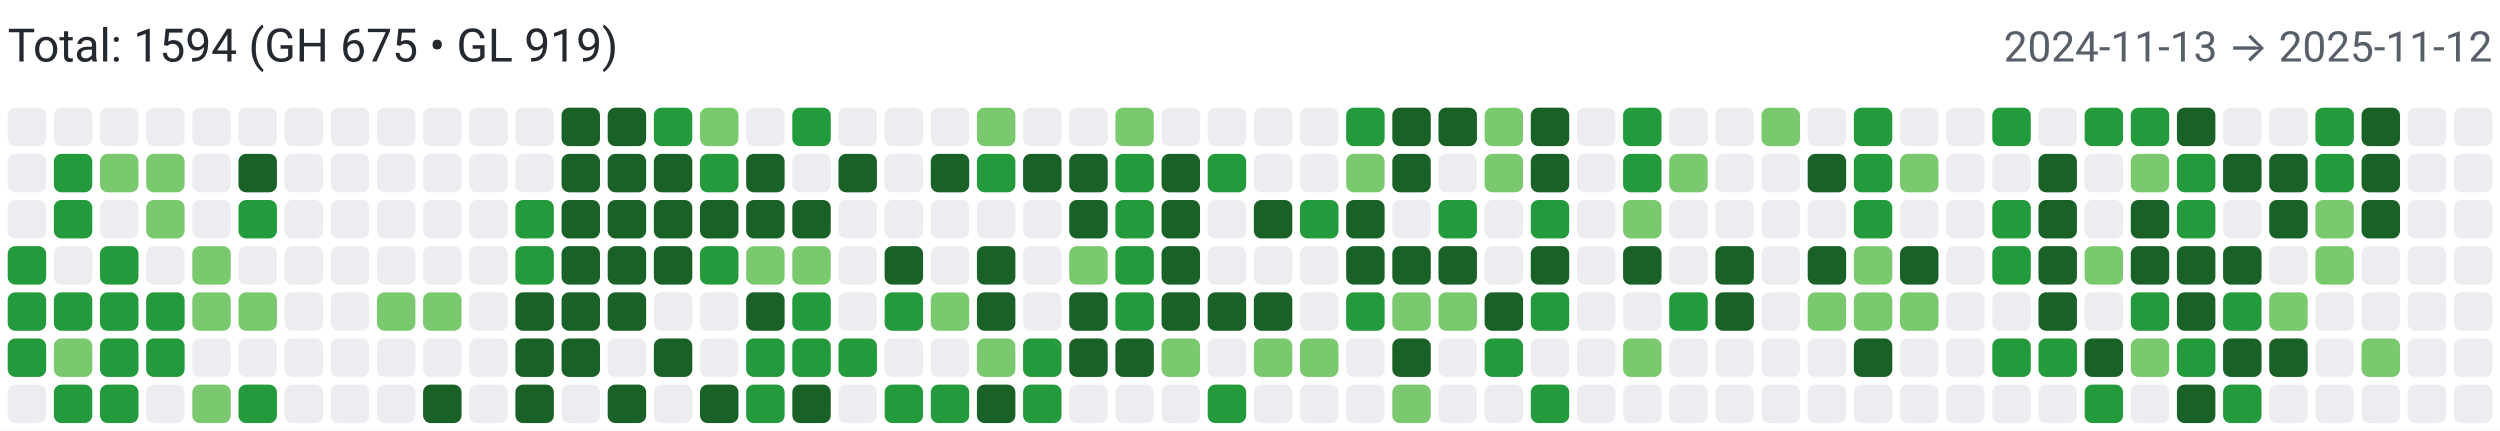
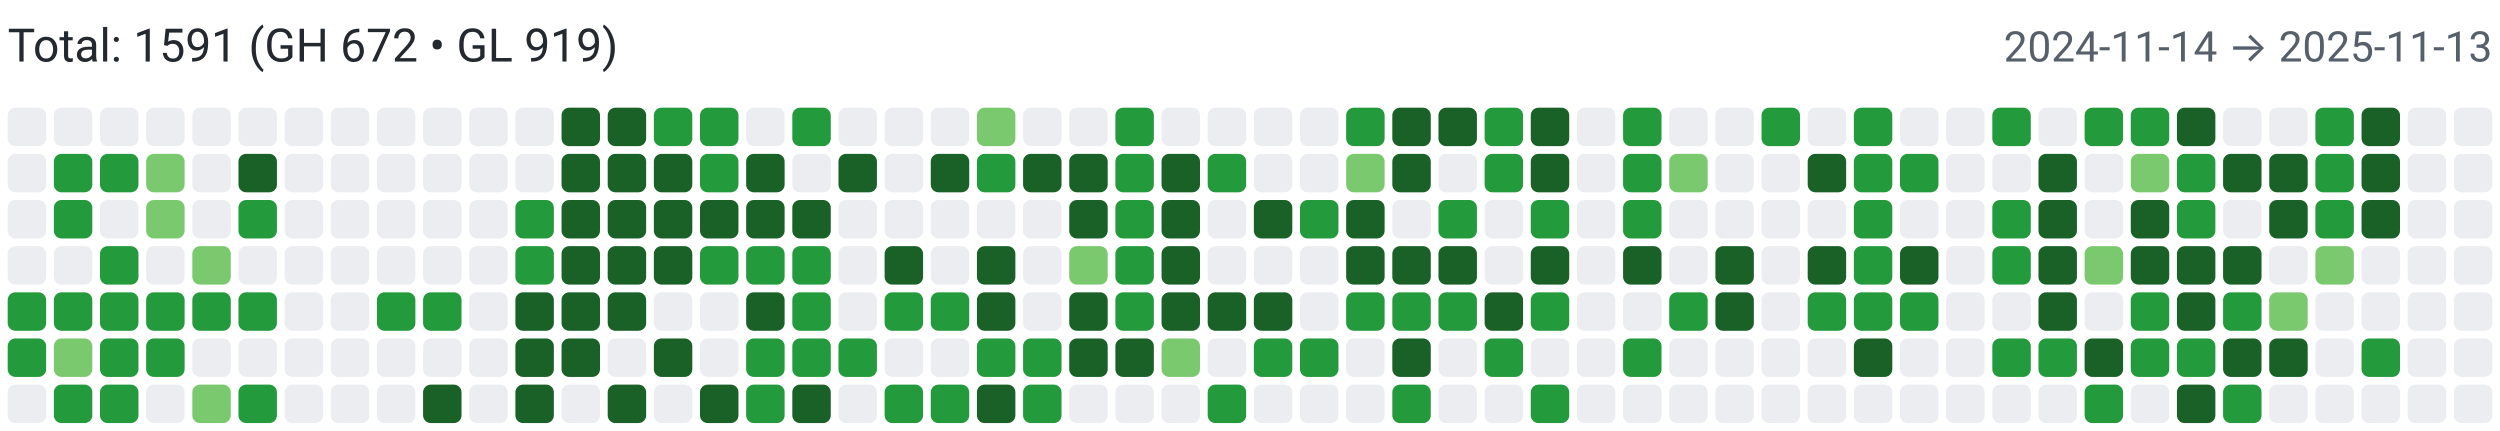
<svg xmlns="http://www.w3.org/2000/svg" width="650" height="112" viewBox="0 0 650 112" role="img" aria-label="Combined contributions">
  <rect width="100%" height="100%" fill="#fff" />
-   <text x="2" y="16" font-family="system-ui,-apple-system,Segoe UI,Roboto,Ubuntu,Cantarell,Noto Sans,sans-serif" font-size="12" fill="#24292f">Total: 1594 (GH 675 • GL 919)</text>
-   <text x="648" y="16" text-anchor="end" font-family="system-ui,-apple-system,Segoe UI,Roboto,Ubuntu,Cantarell,Noto Sans,sans-serif" font-size="11" fill="#57606a">2024-11-13 → 2025-11-12</text>
+   <text x="2" y="16" font-family="system-ui,-apple-system,Segoe UI,Roboto,Ubuntu,Cantarell,Noto Sans,sans-serif" font-size="12" fill="#24292f">Total: 1591 (GH 672 • GL 919)</text>
+   <text x="648" y="16" text-anchor="end" font-family="system-ui,-apple-system,Segoe UI,Roboto,Ubuntu,Cantarell,Noto Sans,sans-serif" font-size="11" fill="#57606a">2024-11-14 → 2025-11-13</text>
  <rect x="2" y="28" width="10" height="10" rx="2" ry="2" fill="#ebedf0">
        </rect>
  <rect x="2" y="40" width="10" height="10" rx="2" ry="2" fill="#ebedf0">
        </rect>
  <rect x="2" y="52" width="10" height="10" rx="2" ry="2" fill="#ebedf0">
        </rect>
-   <rect x="2" y="64" width="10" height="10" rx="2" ry="2" fill="#239a3b">
+   <rect x="2" y="64" width="10" height="10" rx="2" ry="2" fill="#ebedf0">
        </rect>
  <rect x="2" y="76" width="10" height="10" rx="2" ry="2" fill="#239a3b">
        </rect>
  <rect x="2" y="88" width="10" height="10" rx="2" ry="2" fill="#239a3b">
        </rect>
  <rect x="2" y="100" width="10" height="10" rx="2" ry="2" fill="#ebedf0">
        </rect>
  <rect x="14" y="28" width="10" height="10" rx="2" ry="2" fill="#ebedf0">
        </rect>
  <rect x="14" y="40" width="10" height="10" rx="2" ry="2" fill="#239a3b">
        </rect>
  <rect x="14" y="52" width="10" height="10" rx="2" ry="2" fill="#239a3b">
        </rect>
  <rect x="14" y="64" width="10" height="10" rx="2" ry="2" fill="#ebedf0">
        </rect>
  <rect x="14" y="76" width="10" height="10" rx="2" ry="2" fill="#239a3b">
        </rect>
  <rect x="14" y="88" width="10" height="10" rx="2" ry="2" fill="#7bc96f">
        </rect>
  <rect x="14" y="100" width="10" height="10" rx="2" ry="2" fill="#239a3b">
        </rect>
  <rect x="26" y="28" width="10" height="10" rx="2" ry="2" fill="#ebedf0">
        </rect>
-   <rect x="26" y="40" width="10" height="10" rx="2" ry="2" fill="#7bc96f">
+   <rect x="26" y="40" width="10" height="10" rx="2" ry="2" fill="#239a3b">
        </rect>
  <rect x="26" y="52" width="10" height="10" rx="2" ry="2" fill="#ebedf0">
        </rect>
  <rect x="26" y="64" width="10" height="10" rx="2" ry="2" fill="#239a3b">
        </rect>
  <rect x="26" y="76" width="10" height="10" rx="2" ry="2" fill="#239a3b">
        </rect>
  <rect x="26" y="88" width="10" height="10" rx="2" ry="2" fill="#239a3b">
        </rect>
  <rect x="26" y="100" width="10" height="10" rx="2" ry="2" fill="#239a3b">
        </rect>
  <rect x="38" y="28" width="10" height="10" rx="2" ry="2" fill="#ebedf0">
        </rect>
  <rect x="38" y="40" width="10" height="10" rx="2" ry="2" fill="#7bc96f">
        </rect>
  <rect x="38" y="52" width="10" height="10" rx="2" ry="2" fill="#7bc96f">
        </rect>
  <rect x="38" y="64" width="10" height="10" rx="2" ry="2" fill="#ebedf0">
        </rect>
  <rect x="38" y="76" width="10" height="10" rx="2" ry="2" fill="#239a3b">
        </rect>
  <rect x="38" y="88" width="10" height="10" rx="2" ry="2" fill="#239a3b">
        </rect>
  <rect x="38" y="100" width="10" height="10" rx="2" ry="2" fill="#ebedf0">
        </rect>
  <rect x="50" y="28" width="10" height="10" rx="2" ry="2" fill="#ebedf0">
        </rect>
  <rect x="50" y="40" width="10" height="10" rx="2" ry="2" fill="#ebedf0">
        </rect>
  <rect x="50" y="52" width="10" height="10" rx="2" ry="2" fill="#ebedf0">
        </rect>
  <rect x="50" y="64" width="10" height="10" rx="2" ry="2" fill="#7bc96f">
        </rect>
-   <rect x="50" y="76" width="10" height="10" rx="2" ry="2" fill="#7bc96f">
+   <rect x="50" y="76" width="10" height="10" rx="2" ry="2" fill="#239a3b">
        </rect>
  <rect x="50" y="88" width="10" height="10" rx="2" ry="2" fill="#ebedf0">
        </rect>
  <rect x="50" y="100" width="10" height="10" rx="2" ry="2" fill="#7bc96f">
        </rect>
  <rect x="62" y="28" width="10" height="10" rx="2" ry="2" fill="#ebedf0">
        </rect>
  <rect x="62" y="40" width="10" height="10" rx="2" ry="2" fill="#196127">
        </rect>
  <rect x="62" y="52" width="10" height="10" rx="2" ry="2" fill="#239a3b">
        </rect>
  <rect x="62" y="64" width="10" height="10" rx="2" ry="2" fill="#ebedf0">
        </rect>
-   <rect x="62" y="76" width="10" height="10" rx="2" ry="2" fill="#7bc96f">
+   <rect x="62" y="76" width="10" height="10" rx="2" ry="2" fill="#239a3b">
        </rect>
  <rect x="62" y="88" width="10" height="10" rx="2" ry="2" fill="#ebedf0">
        </rect>
  <rect x="62" y="100" width="10" height="10" rx="2" ry="2" fill="#239a3b">
        </rect>
  <rect x="74" y="28" width="10" height="10" rx="2" ry="2" fill="#ebedf0">
        </rect>
  <rect x="74" y="40" width="10" height="10" rx="2" ry="2" fill="#ebedf0">
        </rect>
  <rect x="74" y="52" width="10" height="10" rx="2" ry="2" fill="#ebedf0">
        </rect>
  <rect x="74" y="64" width="10" height="10" rx="2" ry="2" fill="#ebedf0">
        </rect>
  <rect x="74" y="76" width="10" height="10" rx="2" ry="2" fill="#ebedf0">
        </rect>
  <rect x="74" y="88" width="10" height="10" rx="2" ry="2" fill="#ebedf0">
        </rect>
  <rect x="74" y="100" width="10" height="10" rx="2" ry="2" fill="#ebedf0">
        </rect>
  <rect x="86" y="28" width="10" height="10" rx="2" ry="2" fill="#ebedf0">
        </rect>
  <rect x="86" y="40" width="10" height="10" rx="2" ry="2" fill="#ebedf0">
        </rect>
  <rect x="86" y="52" width="10" height="10" rx="2" ry="2" fill="#ebedf0">
        </rect>
  <rect x="86" y="64" width="10" height="10" rx="2" ry="2" fill="#ebedf0">
        </rect>
  <rect x="86" y="76" width="10" height="10" rx="2" ry="2" fill="#ebedf0">
        </rect>
  <rect x="86" y="88" width="10" height="10" rx="2" ry="2" fill="#ebedf0">
        </rect>
  <rect x="86" y="100" width="10" height="10" rx="2" ry="2" fill="#ebedf0">
        </rect>
  <rect x="98" y="28" width="10" height="10" rx="2" ry="2" fill="#ebedf0">
        </rect>
  <rect x="98" y="40" width="10" height="10" rx="2" ry="2" fill="#ebedf0">
        </rect>
  <rect x="98" y="52" width="10" height="10" rx="2" ry="2" fill="#ebedf0">
        </rect>
  <rect x="98" y="64" width="10" height="10" rx="2" ry="2" fill="#ebedf0">
        </rect>
-   <rect x="98" y="76" width="10" height="10" rx="2" ry="2" fill="#7bc96f">
+   <rect x="98" y="76" width="10" height="10" rx="2" ry="2" fill="#239a3b">
        </rect>
  <rect x="98" y="88" width="10" height="10" rx="2" ry="2" fill="#ebedf0">
        </rect>
  <rect x="98" y="100" width="10" height="10" rx="2" ry="2" fill="#ebedf0">
        </rect>
  <rect x="110" y="28" width="10" height="10" rx="2" ry="2" fill="#ebedf0">
        </rect>
  <rect x="110" y="40" width="10" height="10" rx="2" ry="2" fill="#ebedf0">
        </rect>
  <rect x="110" y="52" width="10" height="10" rx="2" ry="2" fill="#ebedf0">
        </rect>
  <rect x="110" y="64" width="10" height="10" rx="2" ry="2" fill="#ebedf0">
        </rect>
-   <rect x="110" y="76" width="10" height="10" rx="2" ry="2" fill="#7bc96f">
+   <rect x="110" y="76" width="10" height="10" rx="2" ry="2" fill="#239a3b">
        </rect>
  <rect x="110" y="88" width="10" height="10" rx="2" ry="2" fill="#ebedf0">
        </rect>
  <rect x="110" y="100" width="10" height="10" rx="2" ry="2" fill="#196127">
        </rect>
  <rect x="122" y="28" width="10" height="10" rx="2" ry="2" fill="#ebedf0">
        </rect>
  <rect x="122" y="40" width="10" height="10" rx="2" ry="2" fill="#ebedf0">
        </rect>
  <rect x="122" y="52" width="10" height="10" rx="2" ry="2" fill="#ebedf0">
        </rect>
  <rect x="122" y="64" width="10" height="10" rx="2" ry="2" fill="#ebedf0">
        </rect>
  <rect x="122" y="76" width="10" height="10" rx="2" ry="2" fill="#ebedf0">
        </rect>
  <rect x="122" y="88" width="10" height="10" rx="2" ry="2" fill="#ebedf0">
        </rect>
  <rect x="122" y="100" width="10" height="10" rx="2" ry="2" fill="#ebedf0">
        </rect>
  <rect x="134" y="28" width="10" height="10" rx="2" ry="2" fill="#ebedf0">
        </rect>
  <rect x="134" y="40" width="10" height="10" rx="2" ry="2" fill="#ebedf0">
        </rect>
  <rect x="134" y="52" width="10" height="10" rx="2" ry="2" fill="#239a3b">
        </rect>
  <rect x="134" y="64" width="10" height="10" rx="2" ry="2" fill="#239a3b">
        </rect>
  <rect x="134" y="76" width="10" height="10" rx="2" ry="2" fill="#196127">
        </rect>
  <rect x="134" y="88" width="10" height="10" rx="2" ry="2" fill="#196127">
        </rect>
  <rect x="134" y="100" width="10" height="10" rx="2" ry="2" fill="#196127">
        </rect>
  <rect x="146" y="28" width="10" height="10" rx="2" ry="2" fill="#196127">
        </rect>
  <rect x="146" y="40" width="10" height="10" rx="2" ry="2" fill="#196127">
        </rect>
  <rect x="146" y="52" width="10" height="10" rx="2" ry="2" fill="#196127">
        </rect>
  <rect x="146" y="64" width="10" height="10" rx="2" ry="2" fill="#196127">
        </rect>
  <rect x="146" y="76" width="10" height="10" rx="2" ry="2" fill="#196127">
        </rect>
  <rect x="146" y="88" width="10" height="10" rx="2" ry="2" fill="#196127">
        </rect>
  <rect x="146" y="100" width="10" height="10" rx="2" ry="2" fill="#ebedf0">
        </rect>
  <rect x="158" y="28" width="10" height="10" rx="2" ry="2" fill="#196127">
        </rect>
  <rect x="158" y="40" width="10" height="10" rx="2" ry="2" fill="#196127">
        </rect>
  <rect x="158" y="52" width="10" height="10" rx="2" ry="2" fill="#196127">
        </rect>
  <rect x="158" y="64" width="10" height="10" rx="2" ry="2" fill="#196127">
        </rect>
  <rect x="158" y="76" width="10" height="10" rx="2" ry="2" fill="#196127">
        </rect>
  <rect x="158" y="88" width="10" height="10" rx="2" ry="2" fill="#ebedf0">
        </rect>
  <rect x="158" y="100" width="10" height="10" rx="2" ry="2" fill="#196127">
        </rect>
  <rect x="170" y="28" width="10" height="10" rx="2" ry="2" fill="#239a3b">
        </rect>
  <rect x="170" y="40" width="10" height="10" rx="2" ry="2" fill="#196127">
        </rect>
  <rect x="170" y="52" width="10" height="10" rx="2" ry="2" fill="#196127">
        </rect>
  <rect x="170" y="64" width="10" height="10" rx="2" ry="2" fill="#196127">
        </rect>
  <rect x="170" y="76" width="10" height="10" rx="2" ry="2" fill="#ebedf0">
        </rect>
  <rect x="170" y="88" width="10" height="10" rx="2" ry="2" fill="#196127">
        </rect>
  <rect x="170" y="100" width="10" height="10" rx="2" ry="2" fill="#ebedf0">
        </rect>
-   <rect x="182" y="28" width="10" height="10" rx="2" ry="2" fill="#7bc96f">
+   <rect x="182" y="28" width="10" height="10" rx="2" ry="2" fill="#239a3b">
        </rect>
  <rect x="182" y="40" width="10" height="10" rx="2" ry="2" fill="#239a3b">
        </rect>
  <rect x="182" y="52" width="10" height="10" rx="2" ry="2" fill="#196127">
        </rect>
  <rect x="182" y="64" width="10" height="10" rx="2" ry="2" fill="#239a3b">
        </rect>
  <rect x="182" y="76" width="10" height="10" rx="2" ry="2" fill="#ebedf0">
        </rect>
  <rect x="182" y="88" width="10" height="10" rx="2" ry="2" fill="#ebedf0">
        </rect>
  <rect x="182" y="100" width="10" height="10" rx="2" ry="2" fill="#196127">
        </rect>
  <rect x="194" y="28" width="10" height="10" rx="2" ry="2" fill="#ebedf0">
        </rect>
  <rect x="194" y="40" width="10" height="10" rx="2" ry="2" fill="#196127">
        </rect>
  <rect x="194" y="52" width="10" height="10" rx="2" ry="2" fill="#196127">
        </rect>
-   <rect x="194" y="64" width="10" height="10" rx="2" ry="2" fill="#7bc96f">
+   <rect x="194" y="64" width="10" height="10" rx="2" ry="2" fill="#239a3b">
        </rect>
  <rect x="194" y="76" width="10" height="10" rx="2" ry="2" fill="#196127">
        </rect>
  <rect x="194" y="88" width="10" height="10" rx="2" ry="2" fill="#239a3b">
        </rect>
  <rect x="194" y="100" width="10" height="10" rx="2" ry="2" fill="#239a3b">
        </rect>
  <rect x="206" y="28" width="10" height="10" rx="2" ry="2" fill="#239a3b">
        </rect>
  <rect x="206" y="40" width="10" height="10" rx="2" ry="2" fill="#ebedf0">
        </rect>
  <rect x="206" y="52" width="10" height="10" rx="2" ry="2" fill="#196127">
        </rect>
-   <rect x="206" y="64" width="10" height="10" rx="2" ry="2" fill="#7bc96f">
+   <rect x="206" y="64" width="10" height="10" rx="2" ry="2" fill="#239a3b">
        </rect>
  <rect x="206" y="76" width="10" height="10" rx="2" ry="2" fill="#239a3b">
        </rect>
  <rect x="206" y="88" width="10" height="10" rx="2" ry="2" fill="#239a3b">
        </rect>
  <rect x="206" y="100" width="10" height="10" rx="2" ry="2" fill="#196127">
        </rect>
  <rect x="218" y="28" width="10" height="10" rx="2" ry="2" fill="#ebedf0">
        </rect>
  <rect x="218" y="40" width="10" height="10" rx="2" ry="2" fill="#196127">
        </rect>
  <rect x="218" y="52" width="10" height="10" rx="2" ry="2" fill="#ebedf0">
        </rect>
  <rect x="218" y="64" width="10" height="10" rx="2" ry="2" fill="#ebedf0">
        </rect>
  <rect x="218" y="76" width="10" height="10" rx="2" ry="2" fill="#ebedf0">
        </rect>
  <rect x="218" y="88" width="10" height="10" rx="2" ry="2" fill="#239a3b">
        </rect>
  <rect x="218" y="100" width="10" height="10" rx="2" ry="2" fill="#ebedf0">
        </rect>
  <rect x="230" y="28" width="10" height="10" rx="2" ry="2" fill="#ebedf0">
        </rect>
  <rect x="230" y="40" width="10" height="10" rx="2" ry="2" fill="#ebedf0">
        </rect>
  <rect x="230" y="52" width="10" height="10" rx="2" ry="2" fill="#ebedf0">
        </rect>
  <rect x="230" y="64" width="10" height="10" rx="2" ry="2" fill="#196127">
        </rect>
  <rect x="230" y="76" width="10" height="10" rx="2" ry="2" fill="#239a3b">
        </rect>
  <rect x="230" y="88" width="10" height="10" rx="2" ry="2" fill="#ebedf0">
        </rect>
  <rect x="230" y="100" width="10" height="10" rx="2" ry="2" fill="#239a3b">
        </rect>
  <rect x="242" y="28" width="10" height="10" rx="2" ry="2" fill="#ebedf0">
        </rect>
  <rect x="242" y="40" width="10" height="10" rx="2" ry="2" fill="#196127">
        </rect>
  <rect x="242" y="52" width="10" height="10" rx="2" ry="2" fill="#ebedf0">
        </rect>
  <rect x="242" y="64" width="10" height="10" rx="2" ry="2" fill="#ebedf0">
        </rect>
-   <rect x="242" y="76" width="10" height="10" rx="2" ry="2" fill="#7bc96f">
+   <rect x="242" y="76" width="10" height="10" rx="2" ry="2" fill="#239a3b">
        </rect>
  <rect x="242" y="88" width="10" height="10" rx="2" ry="2" fill="#ebedf0">
        </rect>
  <rect x="242" y="100" width="10" height="10" rx="2" ry="2" fill="#239a3b">
        </rect>
  <rect x="254" y="28" width="10" height="10" rx="2" ry="2" fill="#7bc96f">
        </rect>
  <rect x="254" y="40" width="10" height="10" rx="2" ry="2" fill="#239a3b">
        </rect>
  <rect x="254" y="52" width="10" height="10" rx="2" ry="2" fill="#ebedf0">
        </rect>
  <rect x="254" y="64" width="10" height="10" rx="2" ry="2" fill="#196127">
        </rect>
  <rect x="254" y="76" width="10" height="10" rx="2" ry="2" fill="#196127">
        </rect>
-   <rect x="254" y="88" width="10" height="10" rx="2" ry="2" fill="#7bc96f">
+   <rect x="254" y="88" width="10" height="10" rx="2" ry="2" fill="#239a3b">
        </rect>
  <rect x="254" y="100" width="10" height="10" rx="2" ry="2" fill="#196127">
        </rect>
  <rect x="266" y="28" width="10" height="10" rx="2" ry="2" fill="#ebedf0">
        </rect>
  <rect x="266" y="40" width="10" height="10" rx="2" ry="2" fill="#196127">
        </rect>
  <rect x="266" y="52" width="10" height="10" rx="2" ry="2" fill="#ebedf0">
        </rect>
  <rect x="266" y="64" width="10" height="10" rx="2" ry="2" fill="#ebedf0">
        </rect>
  <rect x="266" y="76" width="10" height="10" rx="2" ry="2" fill="#ebedf0">
        </rect>
  <rect x="266" y="88" width="10" height="10" rx="2" ry="2" fill="#239a3b">
        </rect>
  <rect x="266" y="100" width="10" height="10" rx="2" ry="2" fill="#239a3b">
        </rect>
  <rect x="278" y="28" width="10" height="10" rx="2" ry="2" fill="#ebedf0">
        </rect>
  <rect x="278" y="40" width="10" height="10" rx="2" ry="2" fill="#196127">
        </rect>
  <rect x="278" y="52" width="10" height="10" rx="2" ry="2" fill="#196127">
        </rect>
  <rect x="278" y="64" width="10" height="10" rx="2" ry="2" fill="#7bc96f">
        </rect>
  <rect x="278" y="76" width="10" height="10" rx="2" ry="2" fill="#196127">
        </rect>
  <rect x="278" y="88" width="10" height="10" rx="2" ry="2" fill="#196127">
        </rect>
  <rect x="278" y="100" width="10" height="10" rx="2" ry="2" fill="#ebedf0">
        </rect>
-   <rect x="290" y="28" width="10" height="10" rx="2" ry="2" fill="#7bc96f">
+   <rect x="290" y="28" width="10" height="10" rx="2" ry="2" fill="#239a3b">
        </rect>
  <rect x="290" y="40" width="10" height="10" rx="2" ry="2" fill="#239a3b">
        </rect>
  <rect x="290" y="52" width="10" height="10" rx="2" ry="2" fill="#239a3b">
        </rect>
  <rect x="290" y="64" width="10" height="10" rx="2" ry="2" fill="#239a3b">
        </rect>
  <rect x="290" y="76" width="10" height="10" rx="2" ry="2" fill="#239a3b">
        </rect>
  <rect x="290" y="88" width="10" height="10" rx="2" ry="2" fill="#196127">
        </rect>
  <rect x="290" y="100" width="10" height="10" rx="2" ry="2" fill="#ebedf0">
        </rect>
  <rect x="302" y="28" width="10" height="10" rx="2" ry="2" fill="#ebedf0">
        </rect>
  <rect x="302" y="40" width="10" height="10" rx="2" ry="2" fill="#196127">
        </rect>
  <rect x="302" y="52" width="10" height="10" rx="2" ry="2" fill="#196127">
        </rect>
  <rect x="302" y="64" width="10" height="10" rx="2" ry="2" fill="#196127">
        </rect>
  <rect x="302" y="76" width="10" height="10" rx="2" ry="2" fill="#196127">
        </rect>
  <rect x="302" y="88" width="10" height="10" rx="2" ry="2" fill="#7bc96f">
        </rect>
  <rect x="302" y="100" width="10" height="10" rx="2" ry="2" fill="#ebedf0">
        </rect>
  <rect x="314" y="28" width="10" height="10" rx="2" ry="2" fill="#ebedf0">
        </rect>
  <rect x="314" y="40" width="10" height="10" rx="2" ry="2" fill="#239a3b">
        </rect>
  <rect x="314" y="52" width="10" height="10" rx="2" ry="2" fill="#ebedf0">
        </rect>
  <rect x="314" y="64" width="10" height="10" rx="2" ry="2" fill="#ebedf0">
        </rect>
  <rect x="314" y="76" width="10" height="10" rx="2" ry="2" fill="#196127">
        </rect>
  <rect x="314" y="88" width="10" height="10" rx="2" ry="2" fill="#ebedf0">
        </rect>
  <rect x="314" y="100" width="10" height="10" rx="2" ry="2" fill="#239a3b">
        </rect>
  <rect x="326" y="28" width="10" height="10" rx="2" ry="2" fill="#ebedf0">
        </rect>
  <rect x="326" y="40" width="10" height="10" rx="2" ry="2" fill="#ebedf0">
        </rect>
  <rect x="326" y="52" width="10" height="10" rx="2" ry="2" fill="#196127">
        </rect>
  <rect x="326" y="64" width="10" height="10" rx="2" ry="2" fill="#ebedf0">
        </rect>
  <rect x="326" y="76" width="10" height="10" rx="2" ry="2" fill="#196127">
        </rect>
-   <rect x="326" y="88" width="10" height="10" rx="2" ry="2" fill="#7bc96f">
+   <rect x="326" y="88" width="10" height="10" rx="2" ry="2" fill="#239a3b">
        </rect>
  <rect x="326" y="100" width="10" height="10" rx="2" ry="2" fill="#ebedf0">
        </rect>
  <rect x="338" y="28" width="10" height="10" rx="2" ry="2" fill="#ebedf0">
        </rect>
  <rect x="338" y="40" width="10" height="10" rx="2" ry="2" fill="#ebedf0">
        </rect>
  <rect x="338" y="52" width="10" height="10" rx="2" ry="2" fill="#239a3b">
        </rect>
  <rect x="338" y="64" width="10" height="10" rx="2" ry="2" fill="#ebedf0">
        </rect>
  <rect x="338" y="76" width="10" height="10" rx="2" ry="2" fill="#ebedf0">
        </rect>
-   <rect x="338" y="88" width="10" height="10" rx="2" ry="2" fill="#7bc96f">
+   <rect x="338" y="88" width="10" height="10" rx="2" ry="2" fill="#239a3b">
        </rect>
  <rect x="338" y="100" width="10" height="10" rx="2" ry="2" fill="#ebedf0">
        </rect>
  <rect x="350" y="28" width="10" height="10" rx="2" ry="2" fill="#239a3b">
        </rect>
  <rect x="350" y="40" width="10" height="10" rx="2" ry="2" fill="#7bc96f">
        </rect>
  <rect x="350" y="52" width="10" height="10" rx="2" ry="2" fill="#196127">
        </rect>
  <rect x="350" y="64" width="10" height="10" rx="2" ry="2" fill="#196127">
        </rect>
  <rect x="350" y="76" width="10" height="10" rx="2" ry="2" fill="#239a3b">
        </rect>
  <rect x="350" y="88" width="10" height="10" rx="2" ry="2" fill="#ebedf0">
        </rect>
  <rect x="350" y="100" width="10" height="10" rx="2" ry="2" fill="#ebedf0">
        </rect>
  <rect x="362" y="28" width="10" height="10" rx="2" ry="2" fill="#196127">
        </rect>
  <rect x="362" y="40" width="10" height="10" rx="2" ry="2" fill="#196127">
        </rect>
  <rect x="362" y="52" width="10" height="10" rx="2" ry="2" fill="#ebedf0">
        </rect>
  <rect x="362" y="64" width="10" height="10" rx="2" ry="2" fill="#196127">
        </rect>
-   <rect x="362" y="76" width="10" height="10" rx="2" ry="2" fill="#7bc96f">
+   <rect x="362" y="76" width="10" height="10" rx="2" ry="2" fill="#239a3b">
        </rect>
  <rect x="362" y="88" width="10" height="10" rx="2" ry="2" fill="#196127">
        </rect>
-   <rect x="362" y="100" width="10" height="10" rx="2" ry="2" fill="#7bc96f">
+   <rect x="362" y="100" width="10" height="10" rx="2" ry="2" fill="#239a3b">
        </rect>
  <rect x="374" y="28" width="10" height="10" rx="2" ry="2" fill="#196127">
        </rect>
  <rect x="374" y="40" width="10" height="10" rx="2" ry="2" fill="#ebedf0">
        </rect>
  <rect x="374" y="52" width="10" height="10" rx="2" ry="2" fill="#239a3b">
        </rect>
  <rect x="374" y="64" width="10" height="10" rx="2" ry="2" fill="#196127">
        </rect>
-   <rect x="374" y="76" width="10" height="10" rx="2" ry="2" fill="#7bc96f">
+   <rect x="374" y="76" width="10" height="10" rx="2" ry="2" fill="#239a3b">
        </rect>
  <rect x="374" y="88" width="10" height="10" rx="2" ry="2" fill="#ebedf0">
        </rect>
  <rect x="374" y="100" width="10" height="10" rx="2" ry="2" fill="#ebedf0">
        </rect>
-   <rect x="386" y="28" width="10" height="10" rx="2" ry="2" fill="#7bc96f">
-         </rect>
-   <rect x="386" y="40" width="10" height="10" rx="2" ry="2" fill="#7bc96f">
+   <rect x="386" y="28" width="10" height="10" rx="2" ry="2" fill="#239a3b">
+         </rect>
+   <rect x="386" y="40" width="10" height="10" rx="2" ry="2" fill="#239a3b">
        </rect>
  <rect x="386" y="52" width="10" height="10" rx="2" ry="2" fill="#ebedf0">
        </rect>
  <rect x="386" y="64" width="10" height="10" rx="2" ry="2" fill="#ebedf0">
        </rect>
  <rect x="386" y="76" width="10" height="10" rx="2" ry="2" fill="#196127">
        </rect>
  <rect x="386" y="88" width="10" height="10" rx="2" ry="2" fill="#239a3b">
        </rect>
  <rect x="386" y="100" width="10" height="10" rx="2" ry="2" fill="#ebedf0">
        </rect>
  <rect x="398" y="28" width="10" height="10" rx="2" ry="2" fill="#196127">
        </rect>
  <rect x="398" y="40" width="10" height="10" rx="2" ry="2" fill="#196127">
        </rect>
  <rect x="398" y="52" width="10" height="10" rx="2" ry="2" fill="#239a3b">
        </rect>
  <rect x="398" y="64" width="10" height="10" rx="2" ry="2" fill="#196127">
        </rect>
  <rect x="398" y="76" width="10" height="10" rx="2" ry="2" fill="#239a3b">
        </rect>
  <rect x="398" y="88" width="10" height="10" rx="2" ry="2" fill="#ebedf0">
        </rect>
  <rect x="398" y="100" width="10" height="10" rx="2" ry="2" fill="#239a3b">
        </rect>
  <rect x="410" y="28" width="10" height="10" rx="2" ry="2" fill="#ebedf0">
        </rect>
  <rect x="410" y="40" width="10" height="10" rx="2" ry="2" fill="#ebedf0">
        </rect>
  <rect x="410" y="52" width="10" height="10" rx="2" ry="2" fill="#ebedf0">
        </rect>
  <rect x="410" y="64" width="10" height="10" rx="2" ry="2" fill="#ebedf0">
        </rect>
  <rect x="410" y="76" width="10" height="10" rx="2" ry="2" fill="#ebedf0">
        </rect>
  <rect x="410" y="88" width="10" height="10" rx="2" ry="2" fill="#ebedf0">
        </rect>
  <rect x="410" y="100" width="10" height="10" rx="2" ry="2" fill="#ebedf0">
        </rect>
  <rect x="422" y="28" width="10" height="10" rx="2" ry="2" fill="#239a3b">
        </rect>
  <rect x="422" y="40" width="10" height="10" rx="2" ry="2" fill="#239a3b">
        </rect>
-   <rect x="422" y="52" width="10" height="10" rx="2" ry="2" fill="#7bc96f">
+   <rect x="422" y="52" width="10" height="10" rx="2" ry="2" fill="#239a3b">
        </rect>
  <rect x="422" y="64" width="10" height="10" rx="2" ry="2" fill="#196127">
        </rect>
  <rect x="422" y="76" width="10" height="10" rx="2" ry="2" fill="#ebedf0">
        </rect>
-   <rect x="422" y="88" width="10" height="10" rx="2" ry="2" fill="#7bc96f">
+   <rect x="422" y="88" width="10" height="10" rx="2" ry="2" fill="#239a3b">
        </rect>
  <rect x="422" y="100" width="10" height="10" rx="2" ry="2" fill="#ebedf0">
        </rect>
  <rect x="434" y="28" width="10" height="10" rx="2" ry="2" fill="#ebedf0">
        </rect>
  <rect x="434" y="40" width="10" height="10" rx="2" ry="2" fill="#7bc96f">
        </rect>
  <rect x="434" y="52" width="10" height="10" rx="2" ry="2" fill="#ebedf0">
        </rect>
  <rect x="434" y="64" width="10" height="10" rx="2" ry="2" fill="#ebedf0">
        </rect>
  <rect x="434" y="76" width="10" height="10" rx="2" ry="2" fill="#239a3b">
        </rect>
  <rect x="434" y="88" width="10" height="10" rx="2" ry="2" fill="#ebedf0">
        </rect>
  <rect x="434" y="100" width="10" height="10" rx="2" ry="2" fill="#ebedf0">
        </rect>
  <rect x="446" y="28" width="10" height="10" rx="2" ry="2" fill="#ebedf0">
        </rect>
  <rect x="446" y="40" width="10" height="10" rx="2" ry="2" fill="#ebedf0">
        </rect>
  <rect x="446" y="52" width="10" height="10" rx="2" ry="2" fill="#ebedf0">
        </rect>
  <rect x="446" y="64" width="10" height="10" rx="2" ry="2" fill="#196127">
        </rect>
  <rect x="446" y="76" width="10" height="10" rx="2" ry="2" fill="#196127">
        </rect>
  <rect x="446" y="88" width="10" height="10" rx="2" ry="2" fill="#ebedf0">
        </rect>
  <rect x="446" y="100" width="10" height="10" rx="2" ry="2" fill="#ebedf0">
        </rect>
-   <rect x="458" y="28" width="10" height="10" rx="2" ry="2" fill="#7bc96f">
+   <rect x="458" y="28" width="10" height="10" rx="2" ry="2" fill="#239a3b">
        </rect>
  <rect x="458" y="40" width="10" height="10" rx="2" ry="2" fill="#ebedf0">
        </rect>
  <rect x="458" y="52" width="10" height="10" rx="2" ry="2" fill="#ebedf0">
        </rect>
  <rect x="458" y="64" width="10" height="10" rx="2" ry="2" fill="#ebedf0">
        </rect>
  <rect x="458" y="76" width="10" height="10" rx="2" ry="2" fill="#ebedf0">
        </rect>
  <rect x="458" y="88" width="10" height="10" rx="2" ry="2" fill="#ebedf0">
        </rect>
  <rect x="458" y="100" width="10" height="10" rx="2" ry="2" fill="#ebedf0">
        </rect>
  <rect x="470" y="28" width="10" height="10" rx="2" ry="2" fill="#ebedf0">
        </rect>
  <rect x="470" y="40" width="10" height="10" rx="2" ry="2" fill="#196127">
        </rect>
  <rect x="470" y="52" width="10" height="10" rx="2" ry="2" fill="#ebedf0">
        </rect>
  <rect x="470" y="64" width="10" height="10" rx="2" ry="2" fill="#196127">
        </rect>
-   <rect x="470" y="76" width="10" height="10" rx="2" ry="2" fill="#7bc96f">
+   <rect x="470" y="76" width="10" height="10" rx="2" ry="2" fill="#239a3b">
        </rect>
  <rect x="470" y="88" width="10" height="10" rx="2" ry="2" fill="#ebedf0">
        </rect>
  <rect x="470" y="100" width="10" height="10" rx="2" ry="2" fill="#ebedf0">
        </rect>
  <rect x="482" y="28" width="10" height="10" rx="2" ry="2" fill="#239a3b">
        </rect>
  <rect x="482" y="40" width="10" height="10" rx="2" ry="2" fill="#239a3b">
        </rect>
  <rect x="482" y="52" width="10" height="10" rx="2" ry="2" fill="#239a3b">
        </rect>
-   <rect x="482" y="64" width="10" height="10" rx="2" ry="2" fill="#7bc96f">
-         </rect>
-   <rect x="482" y="76" width="10" height="10" rx="2" ry="2" fill="#7bc96f">
+   <rect x="482" y="64" width="10" height="10" rx="2" ry="2" fill="#239a3b">
+         </rect>
+   <rect x="482" y="76" width="10" height="10" rx="2" ry="2" fill="#239a3b">
        </rect>
  <rect x="482" y="88" width="10" height="10" rx="2" ry="2" fill="#196127">
        </rect>
  <rect x="482" y="100" width="10" height="10" rx="2" ry="2" fill="#ebedf0">
        </rect>
  <rect x="494" y="28" width="10" height="10" rx="2" ry="2" fill="#ebedf0">
        </rect>
-   <rect x="494" y="40" width="10" height="10" rx="2" ry="2" fill="#7bc96f">
+   <rect x="494" y="40" width="10" height="10" rx="2" ry="2" fill="#239a3b">
        </rect>
  <rect x="494" y="52" width="10" height="10" rx="2" ry="2" fill="#ebedf0">
        </rect>
  <rect x="494" y="64" width="10" height="10" rx="2" ry="2" fill="#196127">
        </rect>
-   <rect x="494" y="76" width="10" height="10" rx="2" ry="2" fill="#7bc96f">
+   <rect x="494" y="76" width="10" height="10" rx="2" ry="2" fill="#239a3b">
        </rect>
  <rect x="494" y="88" width="10" height="10" rx="2" ry="2" fill="#ebedf0">
        </rect>
  <rect x="494" y="100" width="10" height="10" rx="2" ry="2" fill="#ebedf0">
        </rect>
  <rect x="506" y="28" width="10" height="10" rx="2" ry="2" fill="#ebedf0">
        </rect>
  <rect x="506" y="40" width="10" height="10" rx="2" ry="2" fill="#ebedf0">
        </rect>
  <rect x="506" y="52" width="10" height="10" rx="2" ry="2" fill="#ebedf0">
        </rect>
  <rect x="506" y="64" width="10" height="10" rx="2" ry="2" fill="#ebedf0">
        </rect>
  <rect x="506" y="76" width="10" height="10" rx="2" ry="2" fill="#ebedf0">
        </rect>
  <rect x="506" y="88" width="10" height="10" rx="2" ry="2" fill="#ebedf0">
        </rect>
  <rect x="506" y="100" width="10" height="10" rx="2" ry="2" fill="#ebedf0">
        </rect>
  <rect x="518" y="28" width="10" height="10" rx="2" ry="2" fill="#239a3b">
        </rect>
  <rect x="518" y="40" width="10" height="10" rx="2" ry="2" fill="#ebedf0">
        </rect>
  <rect x="518" y="52" width="10" height="10" rx="2" ry="2" fill="#239a3b">
        </rect>
  <rect x="518" y="64" width="10" height="10" rx="2" ry="2" fill="#239a3b">
        </rect>
  <rect x="518" y="76" width="10" height="10" rx="2" ry="2" fill="#ebedf0">
        </rect>
  <rect x="518" y="88" width="10" height="10" rx="2" ry="2" fill="#239a3b">
        </rect>
  <rect x="518" y="100" width="10" height="10" rx="2" ry="2" fill="#ebedf0">
        </rect>
  <rect x="530" y="28" width="10" height="10" rx="2" ry="2" fill="#ebedf0">
        </rect>
  <rect x="530" y="40" width="10" height="10" rx="2" ry="2" fill="#196127">
        </rect>
  <rect x="530" y="52" width="10" height="10" rx="2" ry="2" fill="#196127">
        </rect>
  <rect x="530" y="64" width="10" height="10" rx="2" ry="2" fill="#196127">
        </rect>
  <rect x="530" y="76" width="10" height="10" rx="2" ry="2" fill="#196127">
        </rect>
  <rect x="530" y="88" width="10" height="10" rx="2" ry="2" fill="#239a3b">
        </rect>
  <rect x="530" y="100" width="10" height="10" rx="2" ry="2" fill="#ebedf0">
        </rect>
  <rect x="542" y="28" width="10" height="10" rx="2" ry="2" fill="#239a3b">
        </rect>
  <rect x="542" y="40" width="10" height="10" rx="2" ry="2" fill="#ebedf0">
        </rect>
  <rect x="542" y="52" width="10" height="10" rx="2" ry="2" fill="#ebedf0">
        </rect>
  <rect x="542" y="64" width="10" height="10" rx="2" ry="2" fill="#7bc96f">
        </rect>
  <rect x="542" y="76" width="10" height="10" rx="2" ry="2" fill="#ebedf0">
        </rect>
  <rect x="542" y="88" width="10" height="10" rx="2" ry="2" fill="#196127">
        </rect>
  <rect x="542" y="100" width="10" height="10" rx="2" ry="2" fill="#239a3b">
        </rect>
  <rect x="554" y="28" width="10" height="10" rx="2" ry="2" fill="#239a3b">
        </rect>
  <rect x="554" y="40" width="10" height="10" rx="2" ry="2" fill="#7bc96f">
        </rect>
  <rect x="554" y="52" width="10" height="10" rx="2" ry="2" fill="#196127">
        </rect>
  <rect x="554" y="64" width="10" height="10" rx="2" ry="2" fill="#196127">
        </rect>
  <rect x="554" y="76" width="10" height="10" rx="2" ry="2" fill="#239a3b">
        </rect>
-   <rect x="554" y="88" width="10" height="10" rx="2" ry="2" fill="#7bc96f">
+   <rect x="554" y="88" width="10" height="10" rx="2" ry="2" fill="#239a3b">
        </rect>
  <rect x="554" y="100" width="10" height="10" rx="2" ry="2" fill="#ebedf0">
        </rect>
  <rect x="566" y="28" width="10" height="10" rx="2" ry="2" fill="#196127">
        </rect>
  <rect x="566" y="40" width="10" height="10" rx="2" ry="2" fill="#239a3b">
        </rect>
  <rect x="566" y="52" width="10" height="10" rx="2" ry="2" fill="#239a3b">
        </rect>
  <rect x="566" y="64" width="10" height="10" rx="2" ry="2" fill="#196127">
        </rect>
  <rect x="566" y="76" width="10" height="10" rx="2" ry="2" fill="#196127">
        </rect>
  <rect x="566" y="88" width="10" height="10" rx="2" ry="2" fill="#239a3b">
        </rect>
  <rect x="566" y="100" width="10" height="10" rx="2" ry="2" fill="#196127">
        </rect>
  <rect x="578" y="28" width="10" height="10" rx="2" ry="2" fill="#ebedf0">
        </rect>
  <rect x="578" y="40" width="10" height="10" rx="2" ry="2" fill="#196127">
        </rect>
  <rect x="578" y="52" width="10" height="10" rx="2" ry="2" fill="#ebedf0">
        </rect>
  <rect x="578" y="64" width="10" height="10" rx="2" ry="2" fill="#196127">
        </rect>
  <rect x="578" y="76" width="10" height="10" rx="2" ry="2" fill="#239a3b">
        </rect>
  <rect x="578" y="88" width="10" height="10" rx="2" ry="2" fill="#196127">
        </rect>
  <rect x="578" y="100" width="10" height="10" rx="2" ry="2" fill="#239a3b">
        </rect>
  <rect x="590" y="28" width="10" height="10" rx="2" ry="2" fill="#ebedf0">
        </rect>
  <rect x="590" y="40" width="10" height="10" rx="2" ry="2" fill="#196127">
        </rect>
  <rect x="590" y="52" width="10" height="10" rx="2" ry="2" fill="#196127">
        </rect>
  <rect x="590" y="64" width="10" height="10" rx="2" ry="2" fill="#ebedf0">
        </rect>
  <rect x="590" y="76" width="10" height="10" rx="2" ry="2" fill="#7bc96f">
        </rect>
  <rect x="590" y="88" width="10" height="10" rx="2" ry="2" fill="#196127">
        </rect>
  <rect x="590" y="100" width="10" height="10" rx="2" ry="2" fill="#ebedf0">
        </rect>
  <rect x="602" y="28" width="10" height="10" rx="2" ry="2" fill="#239a3b">
        </rect>
  <rect x="602" y="40" width="10" height="10" rx="2" ry="2" fill="#239a3b">
        </rect>
-   <rect x="602" y="52" width="10" height="10" rx="2" ry="2" fill="#7bc96f">
+   <rect x="602" y="52" width="10" height="10" rx="2" ry="2" fill="#239a3b">
        </rect>
  <rect x="602" y="64" width="10" height="10" rx="2" ry="2" fill="#7bc96f">
        </rect>
  <rect x="602" y="76" width="10" height="10" rx="2" ry="2" fill="#ebedf0">
        </rect>
  <rect x="602" y="88" width="10" height="10" rx="2" ry="2" fill="#ebedf0">
        </rect>
  <rect x="602" y="100" width="10" height="10" rx="2" ry="2" fill="#ebedf0">
        </rect>
  <rect x="614" y="28" width="10" height="10" rx="2" ry="2" fill="#196127">
        </rect>
  <rect x="614" y="40" width="10" height="10" rx="2" ry="2" fill="#196127">
        </rect>
  <rect x="614" y="52" width="10" height="10" rx="2" ry="2" fill="#196127">
        </rect>
  <rect x="614" y="64" width="10" height="10" rx="2" ry="2" fill="#ebedf0">
        </rect>
  <rect x="614" y="76" width="10" height="10" rx="2" ry="2" fill="#ebedf0">
        </rect>
-   <rect x="614" y="88" width="10" height="10" rx="2" ry="2" fill="#7bc96f">
+   <rect x="614" y="88" width="10" height="10" rx="2" ry="2" fill="#239a3b">
        </rect>
  <rect x="614" y="100" width="10" height="10" rx="2" ry="2" fill="#ebedf0">
        </rect>
  <rect x="626" y="28" width="10" height="10" rx="2" ry="2" fill="#ebedf0">
        </rect>
  <rect x="626" y="40" width="10" height="10" rx="2" ry="2" fill="#ebedf0">
        </rect>
  <rect x="626" y="52" width="10" height="10" rx="2" ry="2" fill="#ebedf0">
        </rect>
  <rect x="626" y="64" width="10" height="10" rx="2" ry="2" fill="#ebedf0">
        </rect>
  <rect x="626" y="76" width="10" height="10" rx="2" ry="2" fill="#ebedf0">
        </rect>
  <rect x="626" y="88" width="10" height="10" rx="2" ry="2" fill="#ebedf0">
        </rect>
  <rect x="626" y="100" width="10" height="10" rx="2" ry="2" fill="#ebedf0">
        </rect>
  <rect x="638" y="28" width="10" height="10" rx="2" ry="2" fill="#ebedf0">
        </rect>
  <rect x="638" y="40" width="10" height="10" rx="2" ry="2" fill="#ebedf0">
        </rect>
  <rect x="638" y="52" width="10" height="10" rx="2" ry="2" fill="#ebedf0">
        </rect>
  <rect x="638" y="64" width="10" height="10" rx="2" ry="2" fill="#ebedf0">
        </rect>
  <rect x="638" y="76" width="10" height="10" rx="2" ry="2" fill="#ebedf0">
        </rect>
  <rect x="638" y="88" width="10" height="10" rx="2" ry="2" fill="#ebedf0">
        </rect>
  <rect x="638" y="100" width="10" height="10" rx="2" ry="2" fill="#ebedf0">
        </rect>
</svg>
